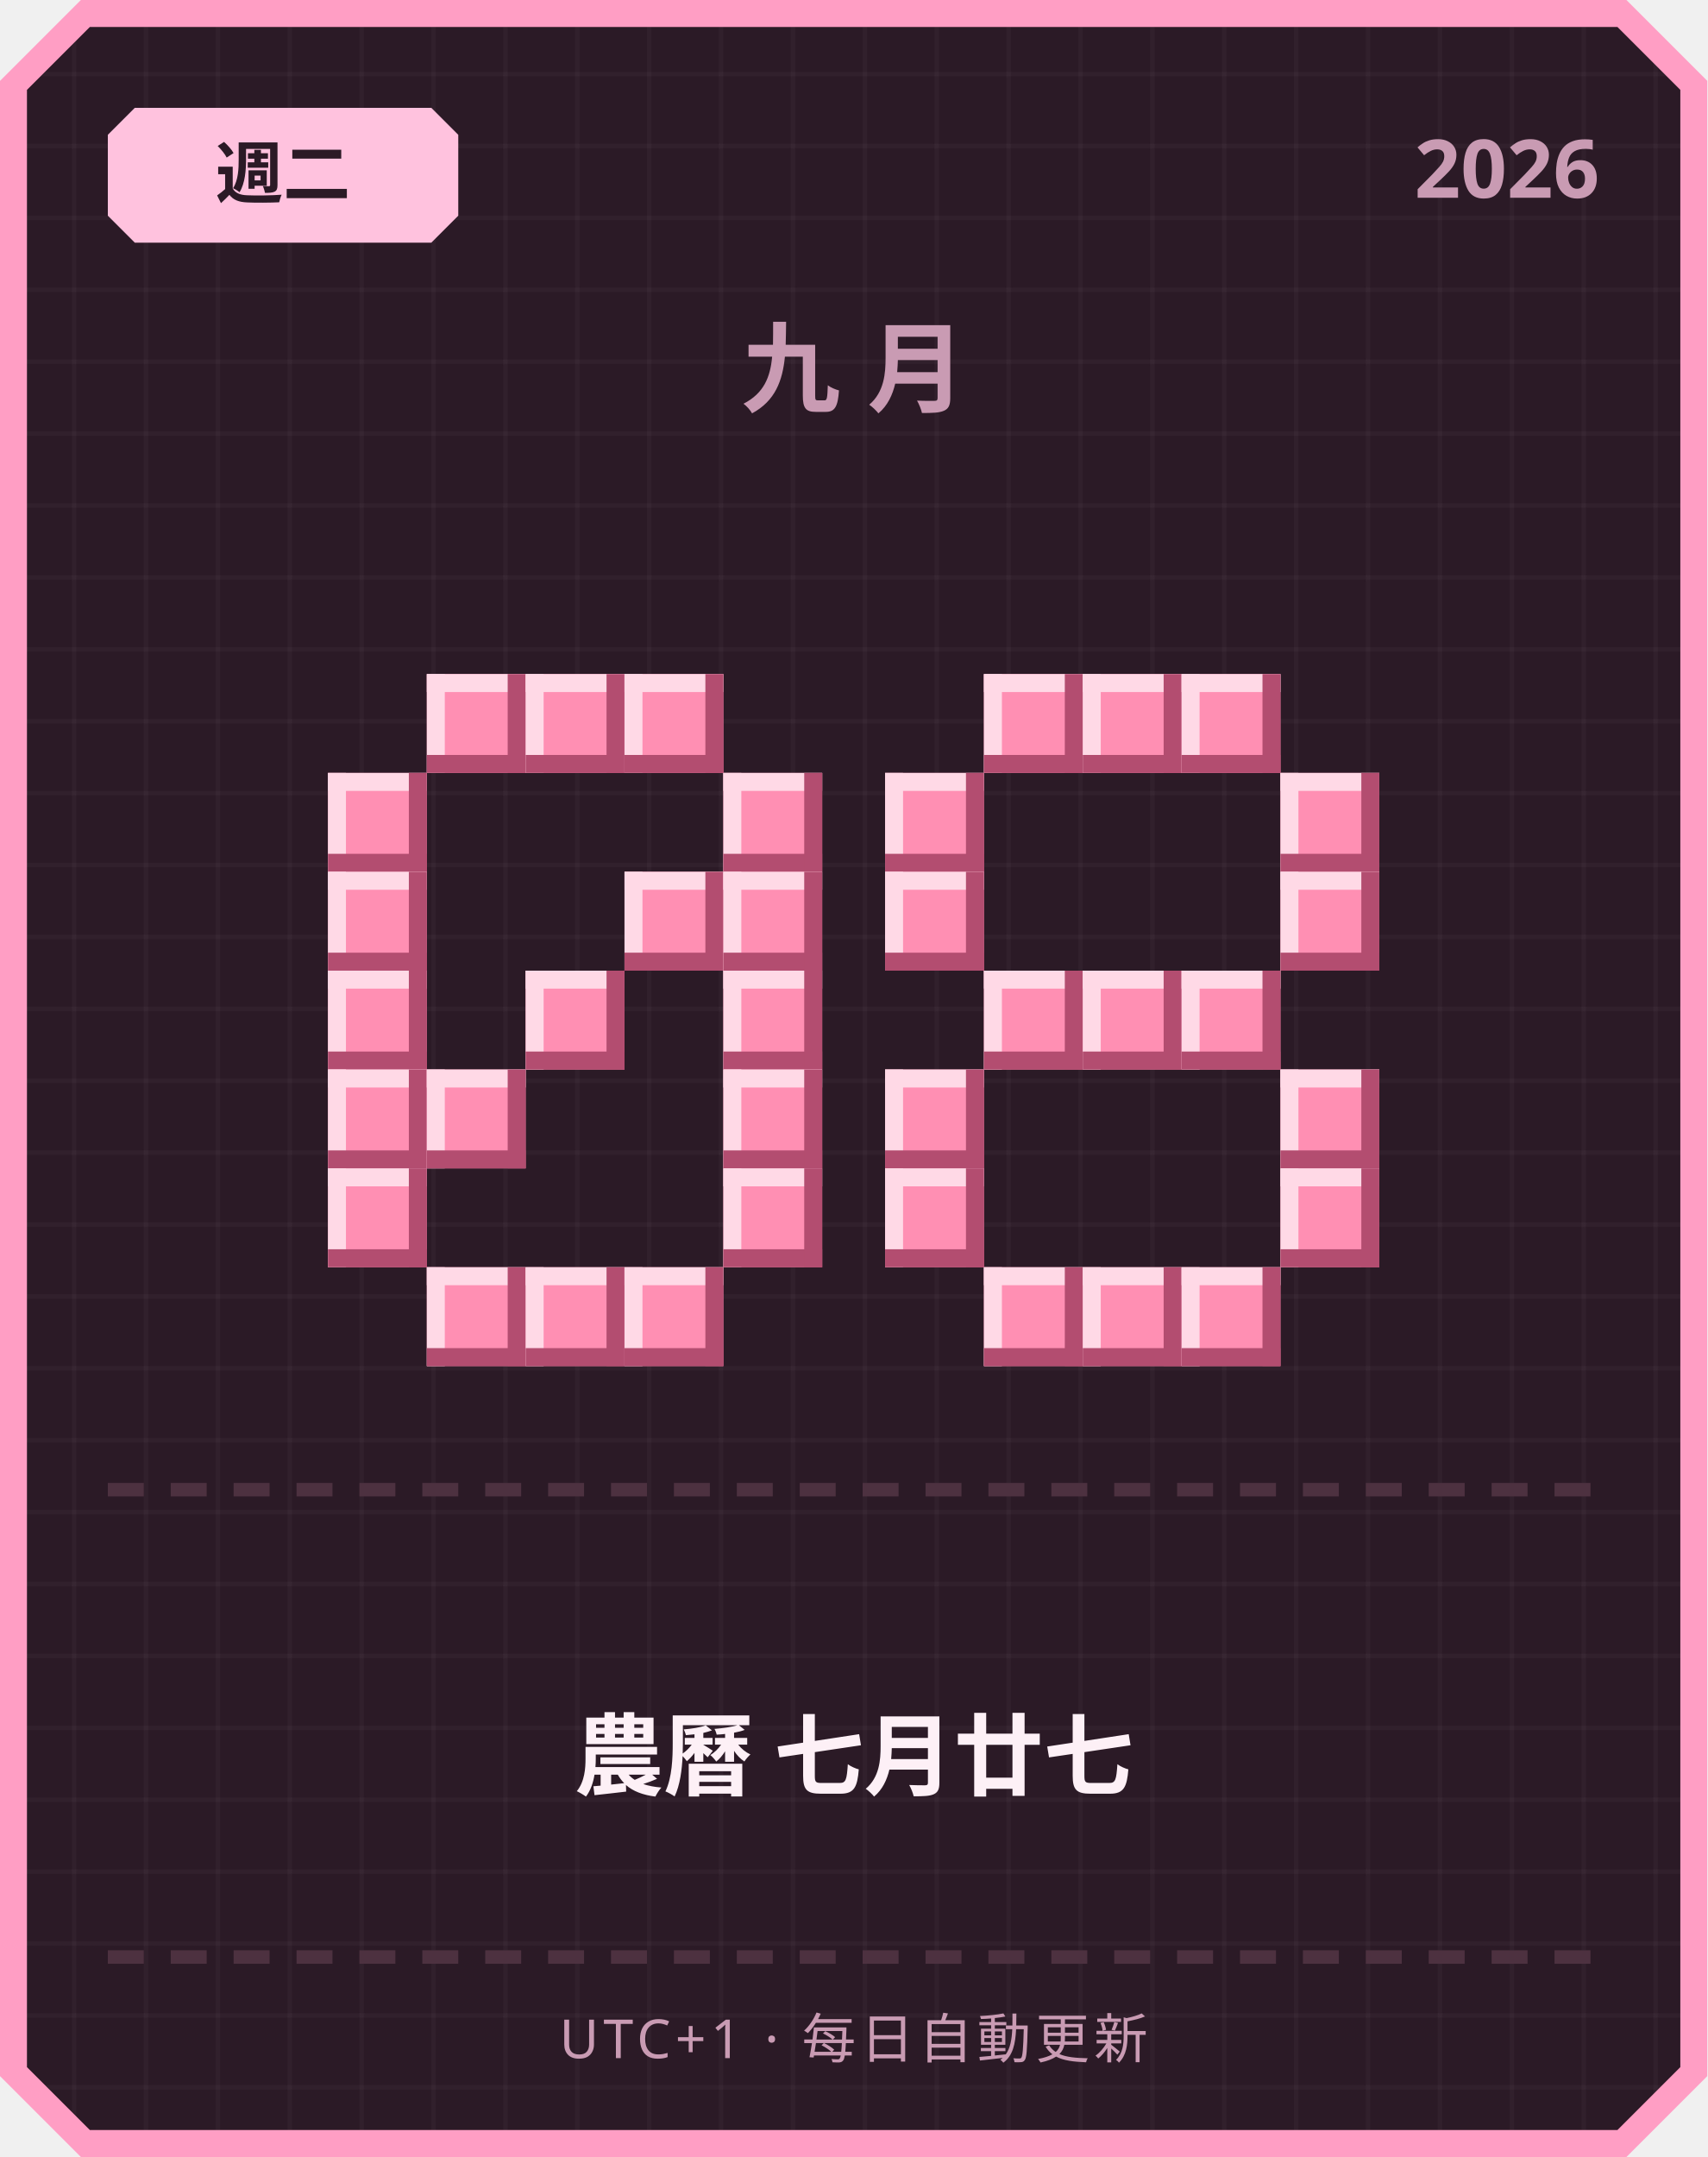
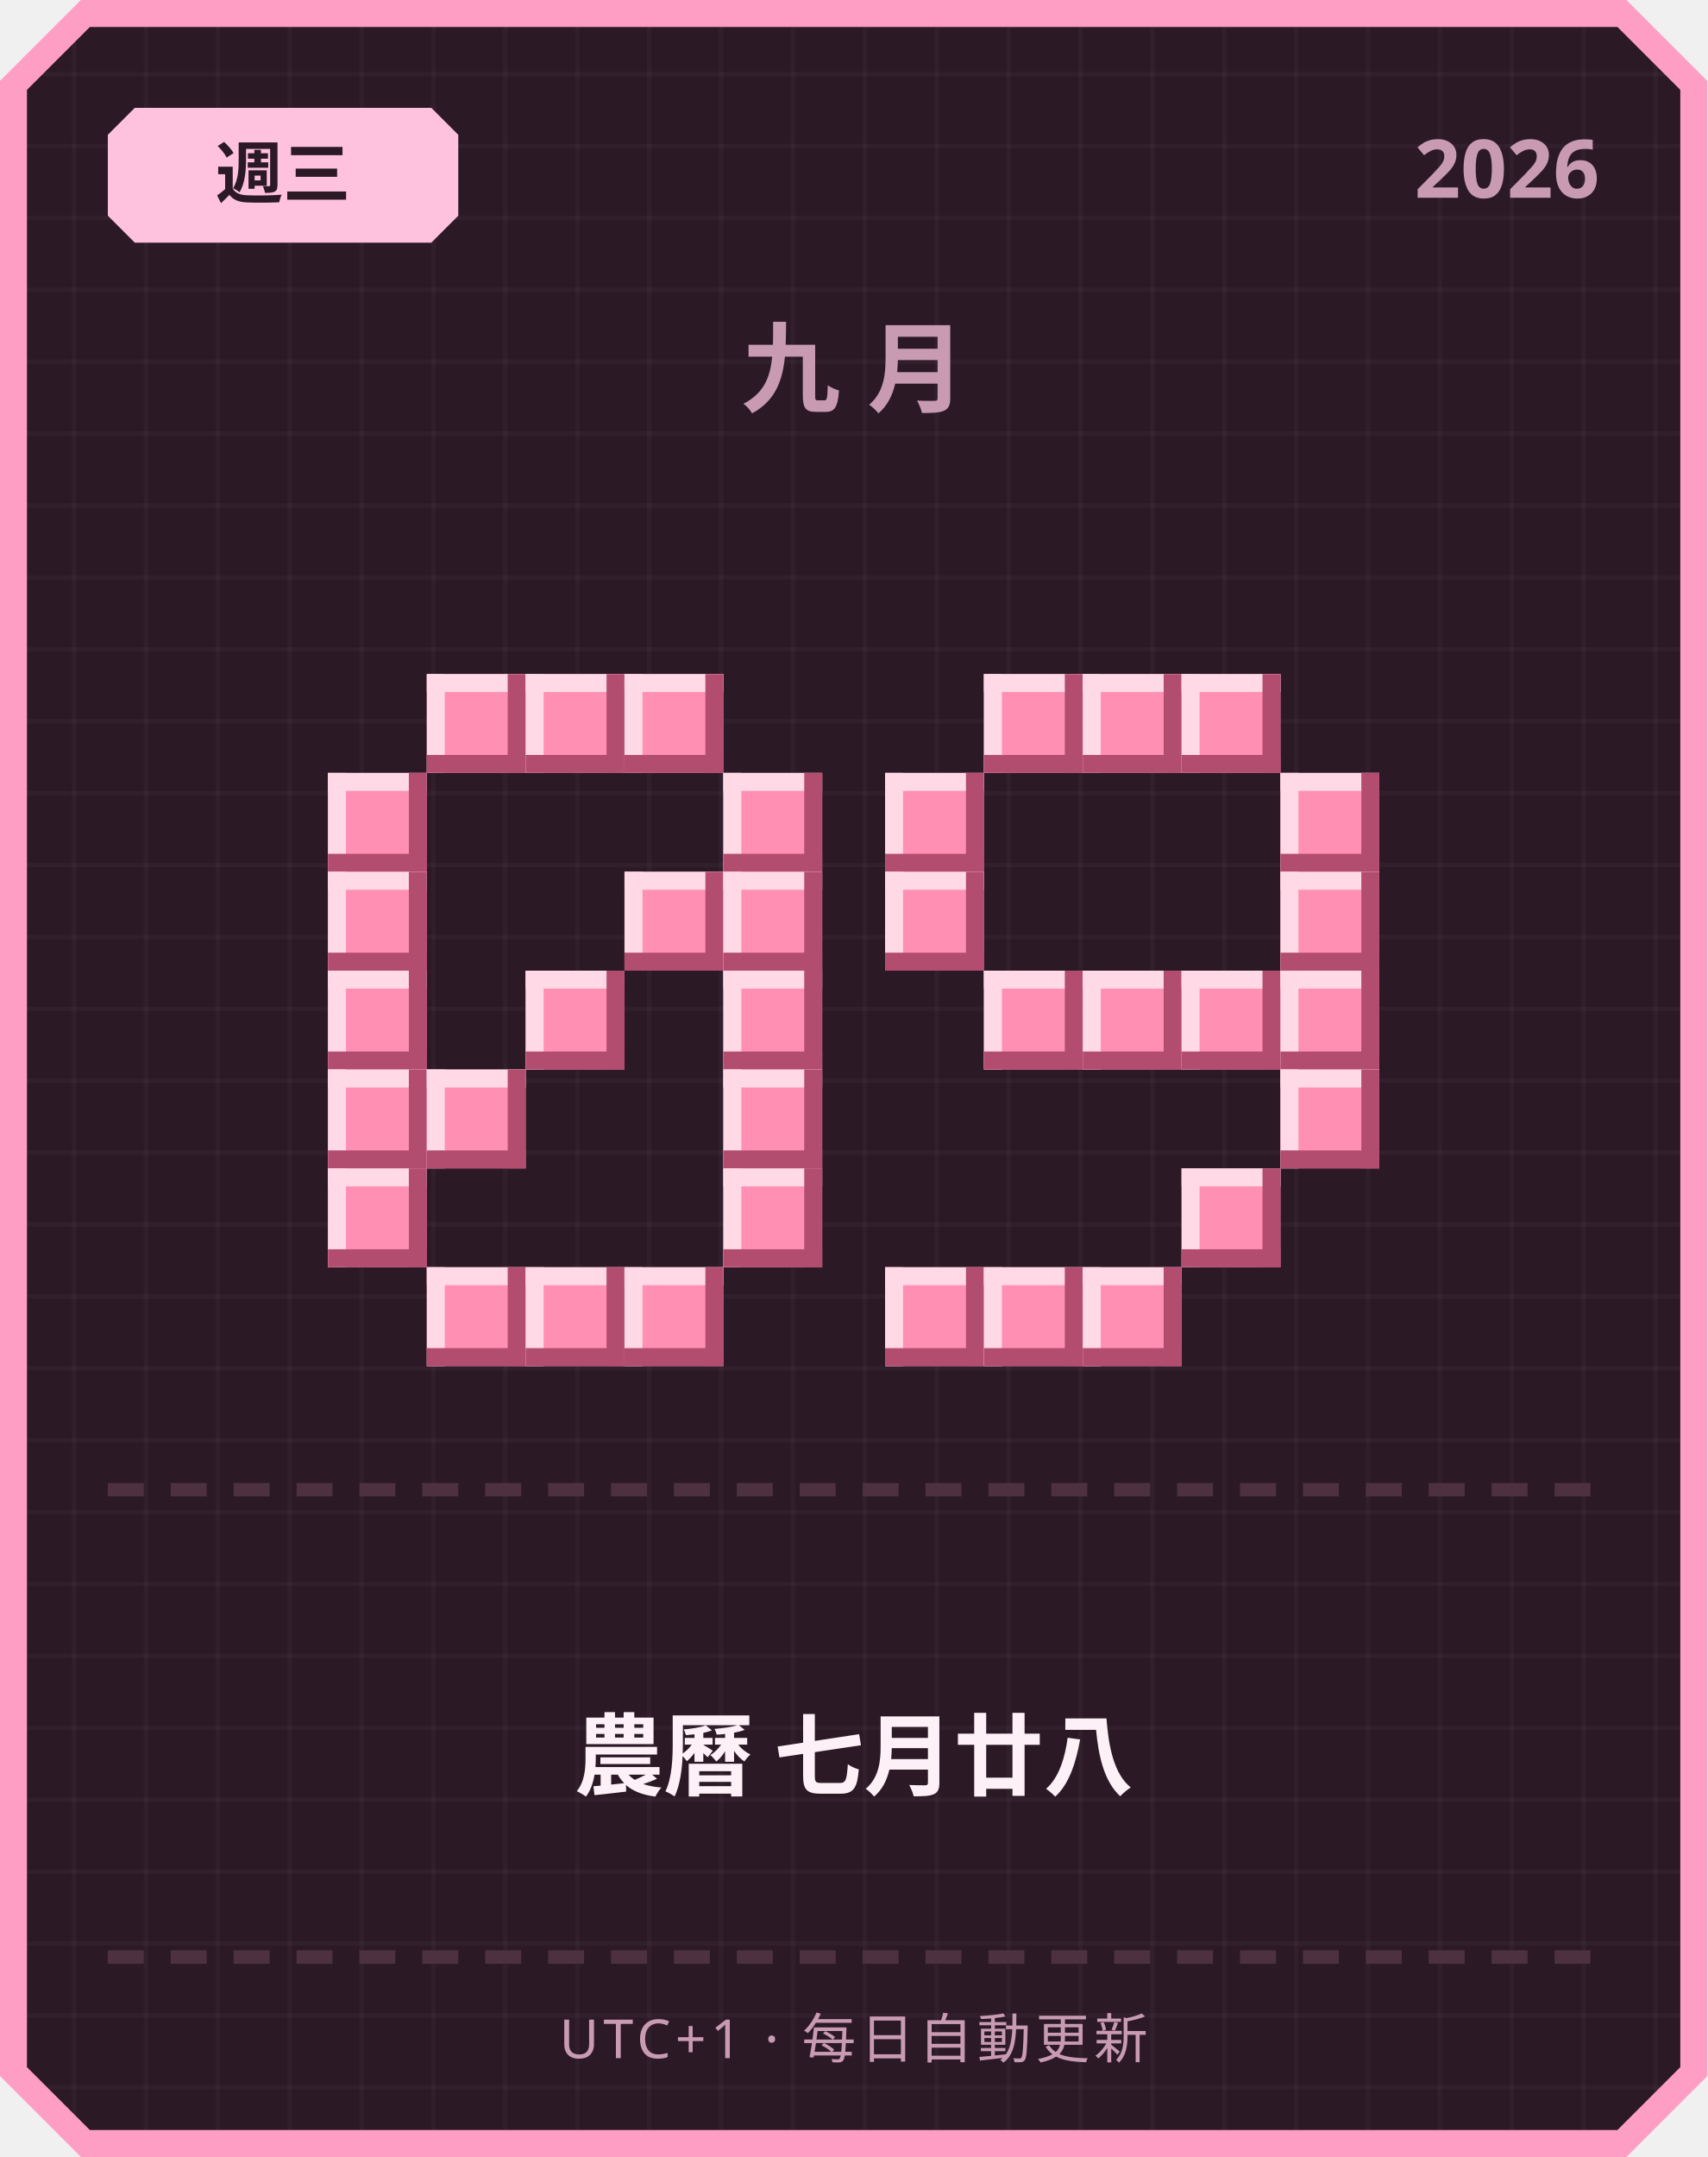
<svg xmlns="http://www.w3.org/2000/svg" width="380" height="480" viewBox="0 0 380 480">
  <defs>
    <pattern id="grid" width="16" height="16" patternUnits="userSpaceOnUse">
      <rect width="16" height="16" fill="#2b1a26" />
      <rect width="1" height="16" fill="#ffffff" opacity="0.03" />
      <rect width="16" height="1" fill="#ffffff" opacity="0.03" />
    </pattern>
  </defs>
  <path d="M 18,0 L 362,0 L 380,18 L 380,462 L 362,480 L 18,480 L 0,462 L 0,18 Z" fill="#ff9ec4" />
  <path d="M 20,6 L 360,6 L 374,20 L 374,460 L 360,474 L 20,474 L 6,460 L 6,20 Z" fill="url(#grid)" />
  <path d="M 30,24 L 96,24 L 102,30 L 102,48 L 96,54 L 30,54 L 24,48 L 24,30 Z" fill="#ffc2de" />
-   <text x="63" y="44" text-anchor="middle" font-family="'Segoe UI', sans-serif" font-size="15" font-weight="700" fill="#2b1a26">週二</text>
+   <text x="63" y="44" text-anchor="middle" font-family="'Segoe UI', sans-serif" font-size="15" font-weight="700" fill="#2b1a26">週三</text>
  <text x="356" y="44" text-anchor="end" font-family="'Segoe UI', sans-serif" font-size="18" font-weight="700" fill="#c99bb3">2026</text>
  <text x="190" y="90" text-anchor="middle" font-family="'Segoe UI', sans-serif" font-size="22" font-weight="700" letter-spacing="6" fill="#c99bb3">九月</text>
  <rect x="95" y="150" width="22" height="22" fill="#ff8fb3" />
  <rect x="95" y="150" width="22" height="4" fill="#ffd9e6" />
  <rect x="95" y="150" width="4" height="22" fill="#ffd9e6" />
  <rect x="95" y="168" width="22" height="4" fill="#b34d70" />
  <rect x="113" y="150" width="4" height="22" fill="#b34d70" />
  <rect x="117" y="150" width="22" height="22" fill="#ff8fb3" />
  <rect x="117" y="150" width="22" height="4" fill="#ffd9e6" />
  <rect x="117" y="150" width="4" height="22" fill="#ffd9e6" />
  <rect x="117" y="168" width="22" height="4" fill="#b34d70" />
  <rect x="135" y="150" width="4" height="22" fill="#b34d70" />
  <rect x="139" y="150" width="22" height="22" fill="#ff8fb3" />
  <rect x="139" y="150" width="22" height="4" fill="#ffd9e6" />
  <rect x="139" y="150" width="4" height="22" fill="#ffd9e6" />
  <rect x="139" y="168" width="22" height="4" fill="#b34d70" />
  <rect x="157" y="150" width="4" height="22" fill="#b34d70" />
  <rect x="73" y="172" width="22" height="22" fill="#ff8fb3" />
  <rect x="73" y="172" width="22" height="4" fill="#ffd9e6" />
  <rect x="73" y="172" width="4" height="22" fill="#ffd9e6" />
  <rect x="73" y="190" width="22" height="4" fill="#b34d70" />
  <rect x="91" y="172" width="4" height="22" fill="#b34d70" />
  <rect x="161" y="172" width="22" height="22" fill="#ff8fb3" />
  <rect x="161" y="172" width="22" height="4" fill="#ffd9e6" />
  <rect x="161" y="172" width="4" height="22" fill="#ffd9e6" />
  <rect x="161" y="190" width="22" height="4" fill="#b34d70" />
  <rect x="179" y="172" width="4" height="22" fill="#b34d70" />
  <rect x="73" y="194" width="22" height="22" fill="#ff8fb3" />
  <rect x="73" y="194" width="22" height="4" fill="#ffd9e6" />
  <rect x="73" y="194" width="4" height="22" fill="#ffd9e6" />
  <rect x="73" y="212" width="22" height="4" fill="#b34d70" />
  <rect x="91" y="194" width="4" height="22" fill="#b34d70" />
  <rect x="139" y="194" width="22" height="22" fill="#ff8fb3" />
  <rect x="139" y="194" width="22" height="4" fill="#ffd9e6" />
  <rect x="139" y="194" width="4" height="22" fill="#ffd9e6" />
  <rect x="139" y="212" width="22" height="4" fill="#b34d70" />
  <rect x="157" y="194" width="4" height="22" fill="#b34d70" />
  <rect x="161" y="194" width="22" height="22" fill="#ff8fb3" />
  <rect x="161" y="194" width="22" height="4" fill="#ffd9e6" />
  <rect x="161" y="194" width="4" height="22" fill="#ffd9e6" />
  <rect x="161" y="212" width="22" height="4" fill="#b34d70" />
  <rect x="179" y="194" width="4" height="22" fill="#b34d70" />
  <rect x="73" y="216" width="22" height="22" fill="#ff8fb3" />
  <rect x="73" y="216" width="22" height="4" fill="#ffd9e6" />
  <rect x="73" y="216" width="4" height="22" fill="#ffd9e6" />
  <rect x="73" y="234" width="22" height="4" fill="#b34d70" />
  <rect x="91" y="216" width="4" height="22" fill="#b34d70" />
  <rect x="117" y="216" width="22" height="22" fill="#ff8fb3" />
  <rect x="117" y="216" width="22" height="4" fill="#ffd9e6" />
  <rect x="117" y="216" width="4" height="22" fill="#ffd9e6" />
  <rect x="117" y="234" width="22" height="4" fill="#b34d70" />
  <rect x="135" y="216" width="4" height="22" fill="#b34d70" />
  <rect x="161" y="216" width="22" height="22" fill="#ff8fb3" />
  <rect x="161" y="216" width="22" height="4" fill="#ffd9e6" />
  <rect x="161" y="216" width="4" height="22" fill="#ffd9e6" />
  <rect x="161" y="234" width="22" height="4" fill="#b34d70" />
  <rect x="179" y="216" width="4" height="22" fill="#b34d70" />
  <rect x="73" y="238" width="22" height="22" fill="#ff8fb3" />
  <rect x="73" y="238" width="22" height="4" fill="#ffd9e6" />
  <rect x="73" y="238" width="4" height="22" fill="#ffd9e6" />
  <rect x="73" y="256" width="22" height="4" fill="#b34d70" />
  <rect x="91" y="238" width="4" height="22" fill="#b34d70" />
  <rect x="95" y="238" width="22" height="22" fill="#ff8fb3" />
  <rect x="95" y="238" width="22" height="4" fill="#ffd9e6" />
  <rect x="95" y="238" width="4" height="22" fill="#ffd9e6" />
  <rect x="95" y="256" width="22" height="4" fill="#b34d70" />
  <rect x="113" y="238" width="4" height="22" fill="#b34d70" />
  <rect x="161" y="238" width="22" height="22" fill="#ff8fb3" />
  <rect x="161" y="238" width="22" height="4" fill="#ffd9e6" />
  <rect x="161" y="238" width="4" height="22" fill="#ffd9e6" />
  <rect x="161" y="256" width="22" height="4" fill="#b34d70" />
  <rect x="179" y="238" width="4" height="22" fill="#b34d70" />
  <rect x="73" y="260" width="22" height="22" fill="#ff8fb3" />
  <rect x="73" y="260" width="22" height="4" fill="#ffd9e6" />
  <rect x="73" y="260" width="4" height="22" fill="#ffd9e6" />
  <rect x="73" y="278" width="22" height="4" fill="#b34d70" />
  <rect x="91" y="260" width="4" height="22" fill="#b34d70" />
  <rect x="161" y="260" width="22" height="22" fill="#ff8fb3" />
  <rect x="161" y="260" width="22" height="4" fill="#ffd9e6" />
  <rect x="161" y="260" width="4" height="22" fill="#ffd9e6" />
  <rect x="161" y="278" width="22" height="4" fill="#b34d70" />
  <rect x="179" y="260" width="4" height="22" fill="#b34d70" />
  <rect x="95" y="282" width="22" height="22" fill="#ff8fb3" />
  <rect x="95" y="282" width="22" height="4" fill="#ffd9e6" />
  <rect x="95" y="282" width="4" height="22" fill="#ffd9e6" />
  <rect x="95" y="300" width="22" height="4" fill="#b34d70" />
  <rect x="113" y="282" width="4" height="22" fill="#b34d70" />
  <rect x="117" y="282" width="22" height="22" fill="#ff8fb3" />
  <rect x="117" y="282" width="22" height="4" fill="#ffd9e6" />
  <rect x="117" y="282" width="4" height="22" fill="#ffd9e6" />
  <rect x="117" y="300" width="22" height="4" fill="#b34d70" />
  <rect x="135" y="282" width="4" height="22" fill="#b34d70" />
  <rect x="139" y="282" width="22" height="22" fill="#ff8fb3" />
  <rect x="139" y="282" width="22" height="4" fill="#ffd9e6" />
  <rect x="139" y="282" width="4" height="22" fill="#ffd9e6" />
  <rect x="139" y="300" width="22" height="4" fill="#b34d70" />
  <rect x="157" y="282" width="4" height="22" fill="#b34d70" />
  <rect x="219" y="150" width="22" height="22" fill="#ff8fb3" />
  <rect x="219" y="150" width="22" height="4" fill="#ffd9e6" />
  <rect x="219" y="150" width="4" height="22" fill="#ffd9e6" />
  <rect x="219" y="168" width="22" height="4" fill="#b34d70" />
  <rect x="237" y="150" width="4" height="22" fill="#b34d70" />
  <rect x="241" y="150" width="22" height="22" fill="#ff8fb3" />
  <rect x="241" y="150" width="22" height="4" fill="#ffd9e6" />
  <rect x="241" y="150" width="4" height="22" fill="#ffd9e6" />
  <rect x="241" y="168" width="22" height="4" fill="#b34d70" />
  <rect x="259" y="150" width="4" height="22" fill="#b34d70" />
  <rect x="263" y="150" width="22" height="22" fill="#ff8fb3" />
  <rect x="263" y="150" width="22" height="4" fill="#ffd9e6" />
  <rect x="263" y="150" width="4" height="22" fill="#ffd9e6" />
  <rect x="263" y="168" width="22" height="4" fill="#b34d70" />
  <rect x="281" y="150" width="4" height="22" fill="#b34d70" />
  <rect x="197" y="172" width="22" height="22" fill="#ff8fb3" />
  <rect x="197" y="172" width="22" height="4" fill="#ffd9e6" />
  <rect x="197" y="172" width="4" height="22" fill="#ffd9e6" />
  <rect x="197" y="190" width="22" height="4" fill="#b34d70" />
  <rect x="215" y="172" width="4" height="22" fill="#b34d70" />
  <rect x="285" y="172" width="22" height="22" fill="#ff8fb3" />
  <rect x="285" y="172" width="22" height="4" fill="#ffd9e6" />
  <rect x="285" y="172" width="4" height="22" fill="#ffd9e6" />
  <rect x="285" y="190" width="22" height="4" fill="#b34d70" />
  <rect x="303" y="172" width="4" height="22" fill="#b34d70" />
  <rect x="197" y="194" width="22" height="22" fill="#ff8fb3" />
  <rect x="197" y="194" width="22" height="4" fill="#ffd9e6" />
  <rect x="197" y="194" width="4" height="22" fill="#ffd9e6" />
  <rect x="197" y="212" width="22" height="4" fill="#b34d70" />
  <rect x="215" y="194" width="4" height="22" fill="#b34d70" />
  <rect x="285" y="194" width="22" height="22" fill="#ff8fb3" />
  <rect x="285" y="194" width="22" height="4" fill="#ffd9e6" />
  <rect x="285" y="194" width="4" height="22" fill="#ffd9e6" />
  <rect x="285" y="212" width="22" height="4" fill="#b34d70" />
  <rect x="303" y="194" width="4" height="22" fill="#b34d70" />
  <rect x="219" y="216" width="22" height="22" fill="#ff8fb3" />
  <rect x="219" y="216" width="22" height="4" fill="#ffd9e6" />
  <rect x="219" y="216" width="4" height="22" fill="#ffd9e6" />
  <rect x="219" y="234" width="22" height="4" fill="#b34d70" />
  <rect x="237" y="216" width="4" height="22" fill="#b34d70" />
  <rect x="241" y="216" width="22" height="22" fill="#ff8fb3" />
  <rect x="241" y="216" width="22" height="4" fill="#ffd9e6" />
  <rect x="241" y="216" width="4" height="22" fill="#ffd9e6" />
  <rect x="241" y="234" width="22" height="4" fill="#b34d70" />
  <rect x="259" y="216" width="4" height="22" fill="#b34d70" />
  <rect x="263" y="216" width="22" height="22" fill="#ff8fb3" />
  <rect x="263" y="216" width="22" height="4" fill="#ffd9e6" />
  <rect x="263" y="216" width="4" height="22" fill="#ffd9e6" />
  <rect x="263" y="234" width="22" height="4" fill="#b34d70" />
  <rect x="281" y="216" width="4" height="22" fill="#b34d70" />
-   <rect x="197" y="238" width="22" height="22" fill="#ff8fb3" />
-   <rect x="197" y="238" width="22" height="4" fill="#ffd9e6" />
-   <rect x="197" y="238" width="4" height="22" fill="#ffd9e6" />
-   <rect x="197" y="256" width="22" height="4" fill="#b34d70" />
-   <rect x="215" y="238" width="4" height="22" fill="#b34d70" />
+   <rect x="285" y="216" width="22" height="22" fill="#ff8fb3" />
+   <rect x="285" y="216" width="22" height="4" fill="#ffd9e6" />
+   <rect x="285" y="216" width="4" height="22" fill="#ffd9e6" />
+   <rect x="285" y="234" width="22" height="4" fill="#b34d70" />
+   <rect x="303" y="216" width="4" height="22" fill="#b34d70" />
  <rect x="285" y="238" width="22" height="22" fill="#ff8fb3" />
  <rect x="285" y="238" width="22" height="4" fill="#ffd9e6" />
  <rect x="285" y="238" width="4" height="22" fill="#ffd9e6" />
  <rect x="285" y="256" width="22" height="4" fill="#b34d70" />
  <rect x="303" y="238" width="4" height="22" fill="#b34d70" />
-   <rect x="197" y="260" width="22" height="22" fill="#ff8fb3" />
-   <rect x="197" y="260" width="22" height="4" fill="#ffd9e6" />
-   <rect x="197" y="260" width="4" height="22" fill="#ffd9e6" />
-   <rect x="197" y="278" width="22" height="4" fill="#b34d70" />
-   <rect x="215" y="260" width="4" height="22" fill="#b34d70" />
-   <rect x="285" y="260" width="22" height="22" fill="#ff8fb3" />
-   <rect x="285" y="260" width="22" height="4" fill="#ffd9e6" />
-   <rect x="285" y="260" width="4" height="22" fill="#ffd9e6" />
-   <rect x="285" y="278" width="22" height="4" fill="#b34d70" />
-   <rect x="303" y="260" width="4" height="22" fill="#b34d70" />
+   <rect x="263" y="260" width="22" height="22" fill="#ff8fb3" />
+   <rect x="263" y="260" width="22" height="4" fill="#ffd9e6" />
+   <rect x="263" y="260" width="4" height="22" fill="#ffd9e6" />
+   <rect x="263" y="278" width="22" height="4" fill="#b34d70" />
+   <rect x="281" y="260" width="4" height="22" fill="#b34d70" />
+   <rect x="197" y="282" width="22" height="22" fill="#ff8fb3" />
+   <rect x="197" y="282" width="22" height="4" fill="#ffd9e6" />
+   <rect x="197" y="282" width="4" height="22" fill="#ffd9e6" />
+   <rect x="197" y="300" width="22" height="4" fill="#b34d70" />
+   <rect x="215" y="282" width="4" height="22" fill="#b34d70" />
  <rect x="219" y="282" width="22" height="22" fill="#ff8fb3" />
  <rect x="219" y="282" width="22" height="4" fill="#ffd9e6" />
  <rect x="219" y="282" width="4" height="22" fill="#ffd9e6" />
  <rect x="219" y="300" width="22" height="4" fill="#b34d70" />
  <rect x="237" y="282" width="4" height="22" fill="#b34d70" />
  <rect x="241" y="282" width="22" height="22" fill="#ff8fb3" />
  <rect x="241" y="282" width="22" height="4" fill="#ffd9e6" />
  <rect x="241" y="282" width="4" height="22" fill="#ffd9e6" />
  <rect x="241" y="300" width="22" height="4" fill="#b34d70" />
  <rect x="259" y="282" width="4" height="22" fill="#b34d70" />
-   <rect x="263" y="282" width="22" height="22" fill="#ff8fb3" />
-   <rect x="263" y="282" width="22" height="4" fill="#ffd9e6" />
-   <rect x="263" y="282" width="4" height="22" fill="#ffd9e6" />
-   <rect x="263" y="300" width="22" height="4" fill="#b34d70" />
-   <rect x="281" y="282" width="4" height="22" fill="#b34d70" />
  <rect x="24" y="330" width="8" height="3" fill="#4d3140" />
  <rect x="38" y="330" width="8" height="3" fill="#4d3140" />
  <rect x="52" y="330" width="8" height="3" fill="#4d3140" />
  <rect x="66" y="330" width="8" height="3" fill="#4d3140" />
  <rect x="80" y="330" width="8" height="3" fill="#4d3140" />
  <rect x="94" y="330" width="8" height="3" fill="#4d3140" />
  <rect x="108" y="330" width="8" height="3" fill="#4d3140" />
  <rect x="122" y="330" width="8" height="3" fill="#4d3140" />
  <rect x="136" y="330" width="8" height="3" fill="#4d3140" />
  <rect x="150" y="330" width="8" height="3" fill="#4d3140" />
  <rect x="164" y="330" width="8" height="3" fill="#4d3140" />
  <rect x="178" y="330" width="8" height="3" fill="#4d3140" />
  <rect x="192" y="330" width="8" height="3" fill="#4d3140" />
  <rect x="206" y="330" width="8" height="3" fill="#4d3140" />
  <rect x="220" y="330" width="8" height="3" fill="#4d3140" />
  <rect x="234" y="330" width="8" height="3" fill="#4d3140" />
  <rect x="248" y="330" width="8" height="3" fill="#4d3140" />
  <rect x="262" y="330" width="8" height="3" fill="#4d3140" />
  <rect x="276" y="330" width="8" height="3" fill="#4d3140" />
  <rect x="290" y="330" width="8" height="3" fill="#4d3140" />
  <rect x="304" y="330" width="8" height="3" fill="#4d3140" />
  <rect x="318" y="330" width="8" height="3" fill="#4d3140" />
  <rect x="332" y="330" width="8" height="3" fill="#4d3140" />
  <rect x="346" y="330" width="8" height="3" fill="#4d3140" />
-   <text x="190" y="398" text-anchor="middle" font-family="'Segoe UI', 'Microsoft JhengHei', sans-serif" font-size="20" font-weight="700" fill="#fdf0f6">農曆 七月廿七</text>
+   <text x="190" y="398" text-anchor="middle" font-family="'Segoe UI', 'Microsoft JhengHei', sans-serif" font-size="20" font-weight="700" fill="#fdf0f6">農曆 七月廿八</text>
  <rect x="24" y="434" width="8" height="3" fill="#4d3140" />
  <rect x="38" y="434" width="8" height="3" fill="#4d3140" />
  <rect x="52" y="434" width="8" height="3" fill="#4d3140" />
  <rect x="66" y="434" width="8" height="3" fill="#4d3140" />
  <rect x="80" y="434" width="8" height="3" fill="#4d3140" />
  <rect x="94" y="434" width="8" height="3" fill="#4d3140" />
  <rect x="108" y="434" width="8" height="3" fill="#4d3140" />
  <rect x="122" y="434" width="8" height="3" fill="#4d3140" />
  <rect x="136" y="434" width="8" height="3" fill="#4d3140" />
  <rect x="150" y="434" width="8" height="3" fill="#4d3140" />
  <rect x="164" y="434" width="8" height="3" fill="#4d3140" />
  <rect x="178" y="434" width="8" height="3" fill="#4d3140" />
  <rect x="192" y="434" width="8" height="3" fill="#4d3140" />
  <rect x="206" y="434" width="8" height="3" fill="#4d3140" />
  <rect x="220" y="434" width="8" height="3" fill="#4d3140" />
  <rect x="234" y="434" width="8" height="3" fill="#4d3140" />
  <rect x="248" y="434" width="8" height="3" fill="#4d3140" />
  <rect x="262" y="434" width="8" height="3" fill="#4d3140" />
  <rect x="276" y="434" width="8" height="3" fill="#4d3140" />
  <rect x="290" y="434" width="8" height="3" fill="#4d3140" />
  <rect x="304" y="434" width="8" height="3" fill="#4d3140" />
  <rect x="318" y="434" width="8" height="3" fill="#4d3140" />
  <rect x="332" y="434" width="8" height="3" fill="#4d3140" />
  <rect x="346" y="434" width="8" height="3" fill="#4d3140" />
  <text x="190" y="458" text-anchor="middle" font-family="'Segoe UI', sans-serif" font-size="12" letter-spacing="1" fill="#c99bb3">UTC+1 · 每日自動更新</text>
</svg>
